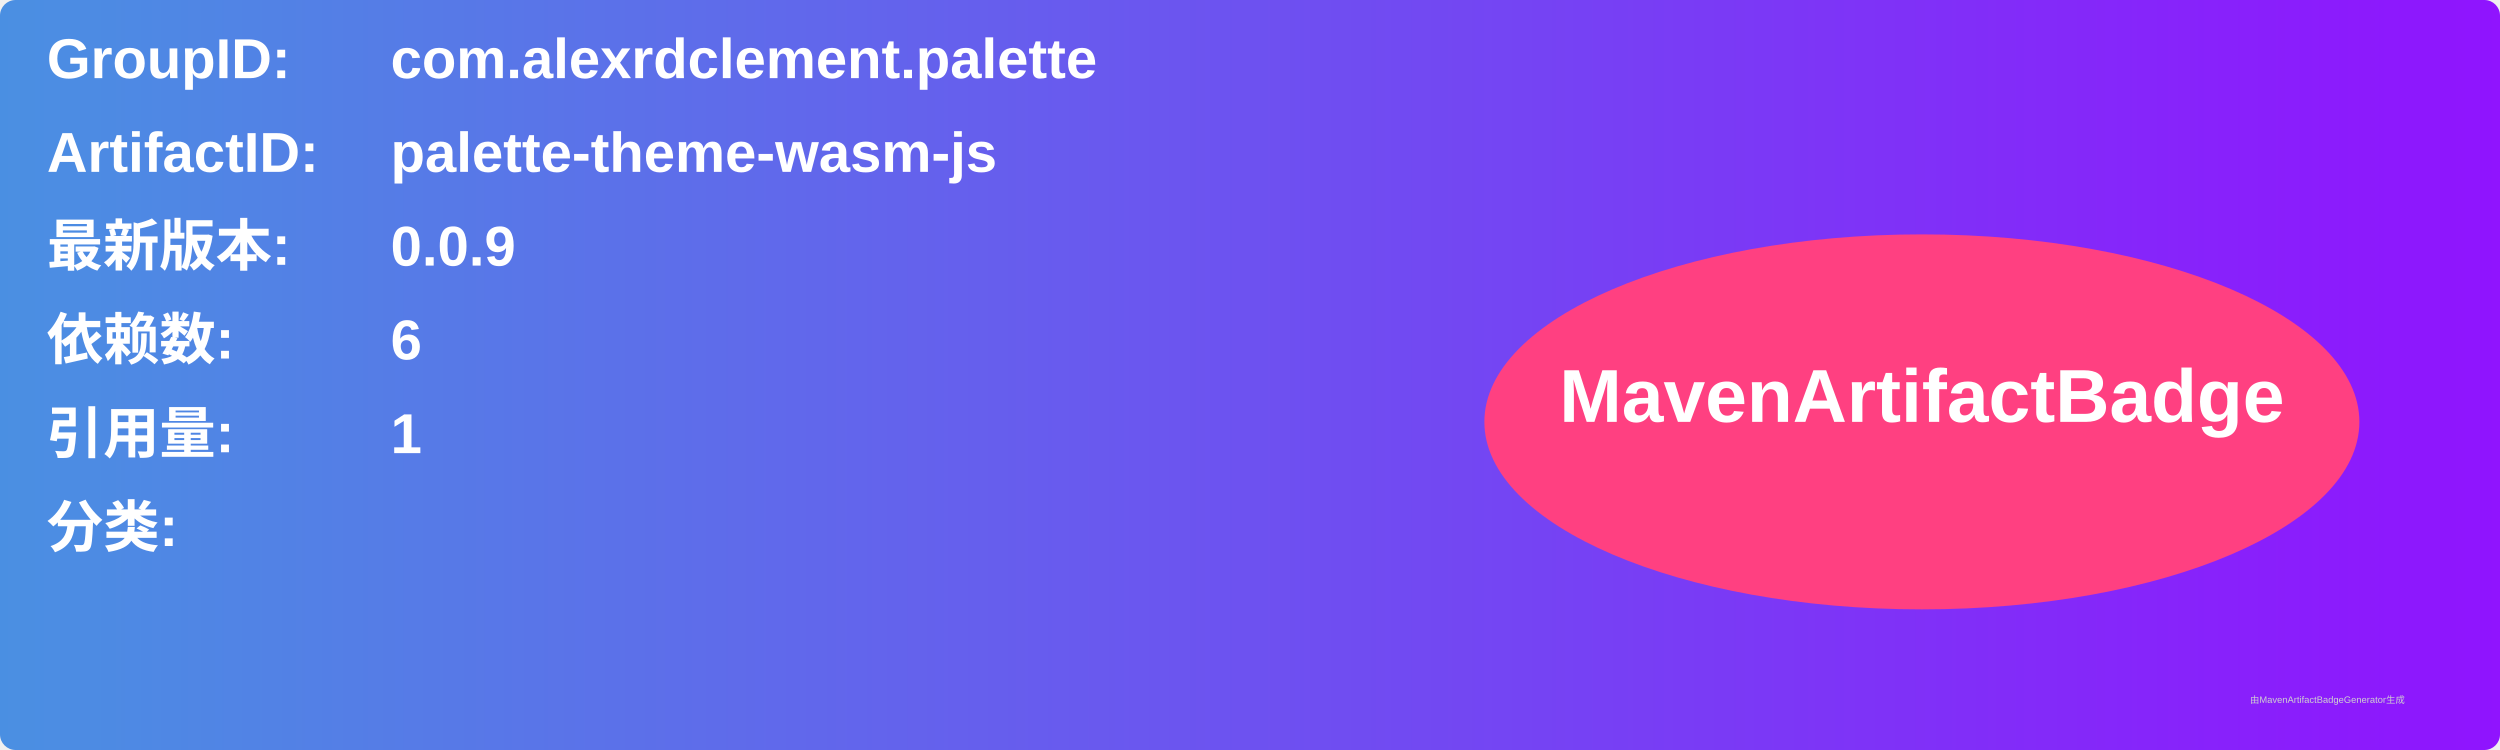
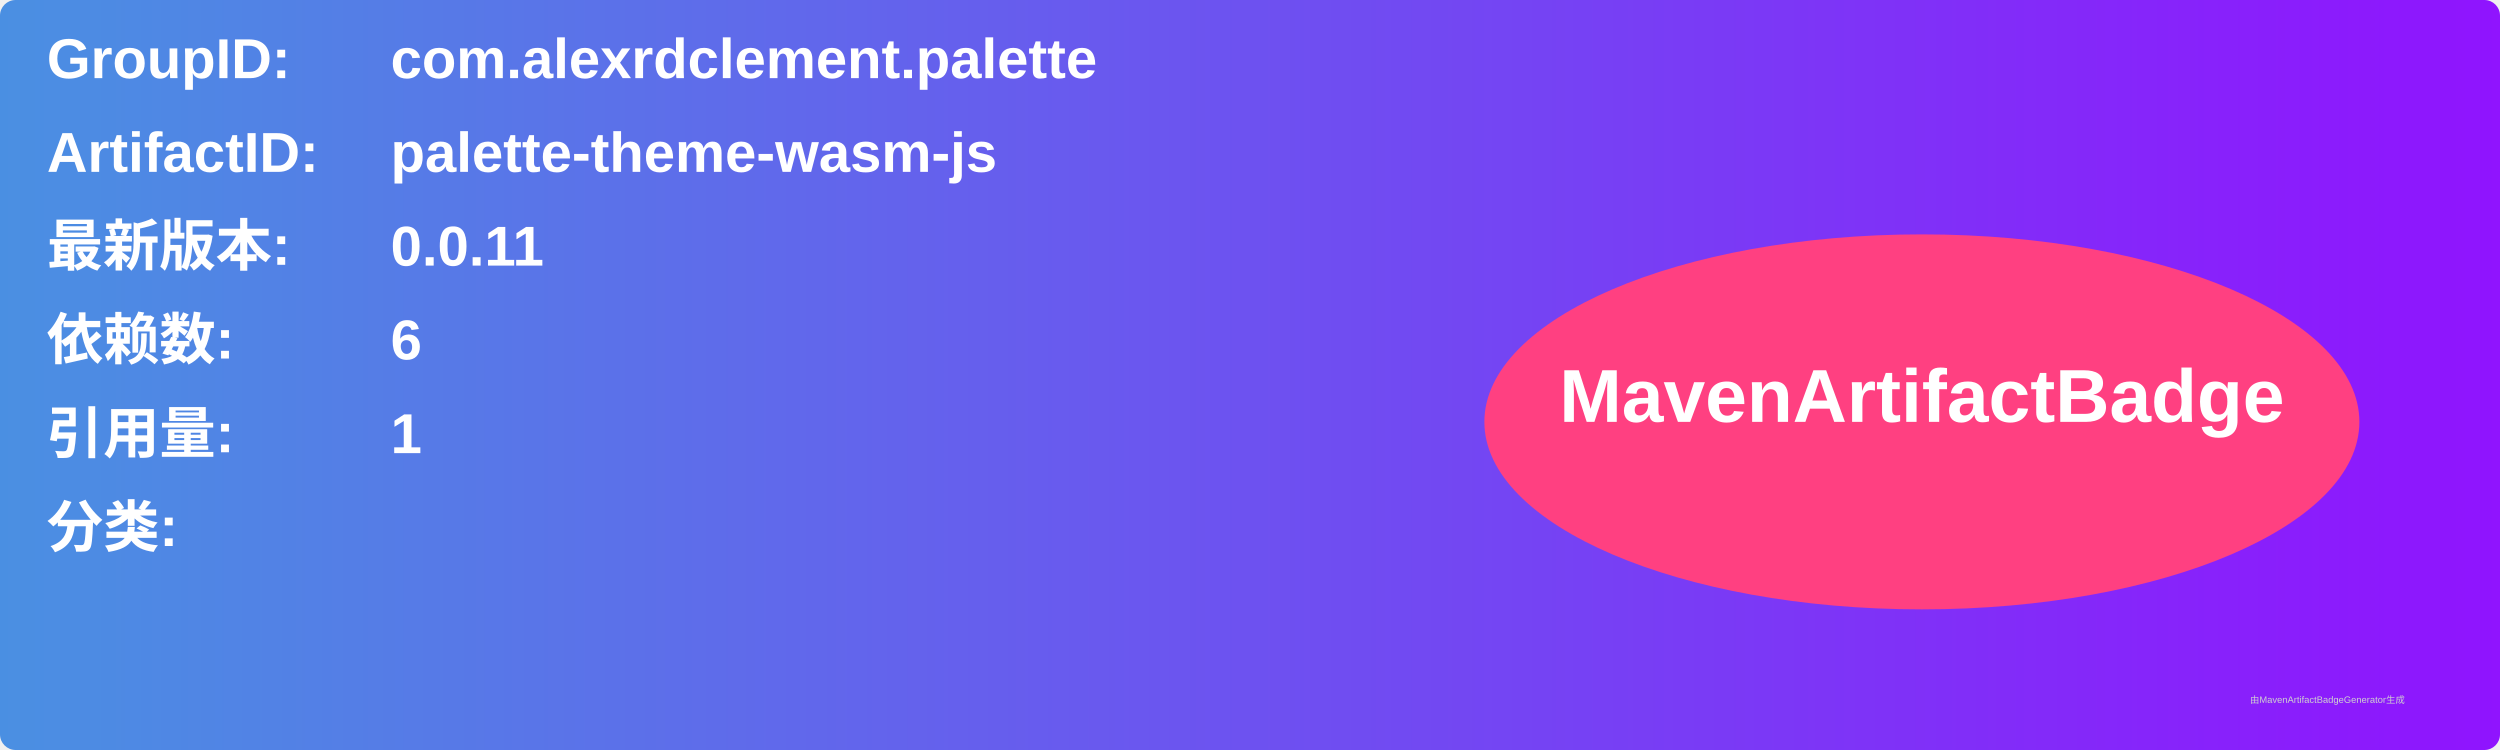
<svg xmlns="http://www.w3.org/2000/svg" width="800" height="240" viewBox="0 0 800 240">
  <linearGradient id="grad" x1="0%" y1="0%" x2="100%" y2="0%">
    <stop offset="0%" stop-color="#4a90e2" />
    <stop offset="100%" stop-color="#9013fe" />
  </linearGradient>
  <rect width="100%" height="100%" rx="5" ry="5" fill="url(#grad)" />
  <g transform="translate(15, 15)">
    <text x="0" y="10" font-family="Arial" font-size="18" fill="white" font-weight="bold" width="260">GroupID:</text>
    <text x="110" y="10" font-family="Arial" font-size="18" fill="white" font-weight="bold" width="460">com.alexrdclement.palette</text>
    <text x="0" y="40" font-family="Arial" font-size="18" fill="white" font-weight="bold" width="260">ArtifactID:</text>
    <text x="110" y="40" font-family="Arial" font-size="18" fill="white" font-weight="bold" width="460">palette-theme-wasm-js</text>
    <text x="0" y="70" font-family="Arial" font-size="18" fill="white" font-weight="bold">最新版本:</text>
    <text x="110" y="70" font-family="Arial" font-size="18" fill="white" font-weight="bold">
-       <tspan font-weight="bold">0.0.9</tspan>
+       <tspan font-weight="bold">0.0.11</tspan>
    </text>
    <text x="0" y="100" font-family="Arial" font-size="18" fill="white" font-weight="bold">依赖数: </text>
    <text x="110" y="100" font-family="Arial" font-size="18" fill="white">
      <tspan font-weight="bold">6</tspan>
    </text>
    <text x="0" y="130" font-family="Arial" font-size="18" fill="white" font-weight="bold">引用量: </text>
    <text x="110" y="130" font-family="Arial" font-size="18" fill="white">
      <tspan font-weight="bold">1</tspan>
    </text>
    <text x="0" y="160" font-family="Arial" font-size="18" fill="white" font-weight="bold">分类:</text>
    <text x="10" y="190" font-family="Arial" font-size="10" fill="white">
      <tspan font-weight="bold" />
    </text>
    <ellipse cx="600" cy="120" rx="140" ry="60" fill="#ff4081" />
    <text x="600" y="120" text-anchor="middle" font-family="Arial" font-size="24" fill="white" font-weight="bold">MavenArtifactBadge</text>
  </g>
  <text x="720" y="225" font-family="Arial" font-size="3" fill="#d0d0d0">由MavenArtifactBadgeGenerator生成</text>
</svg>
